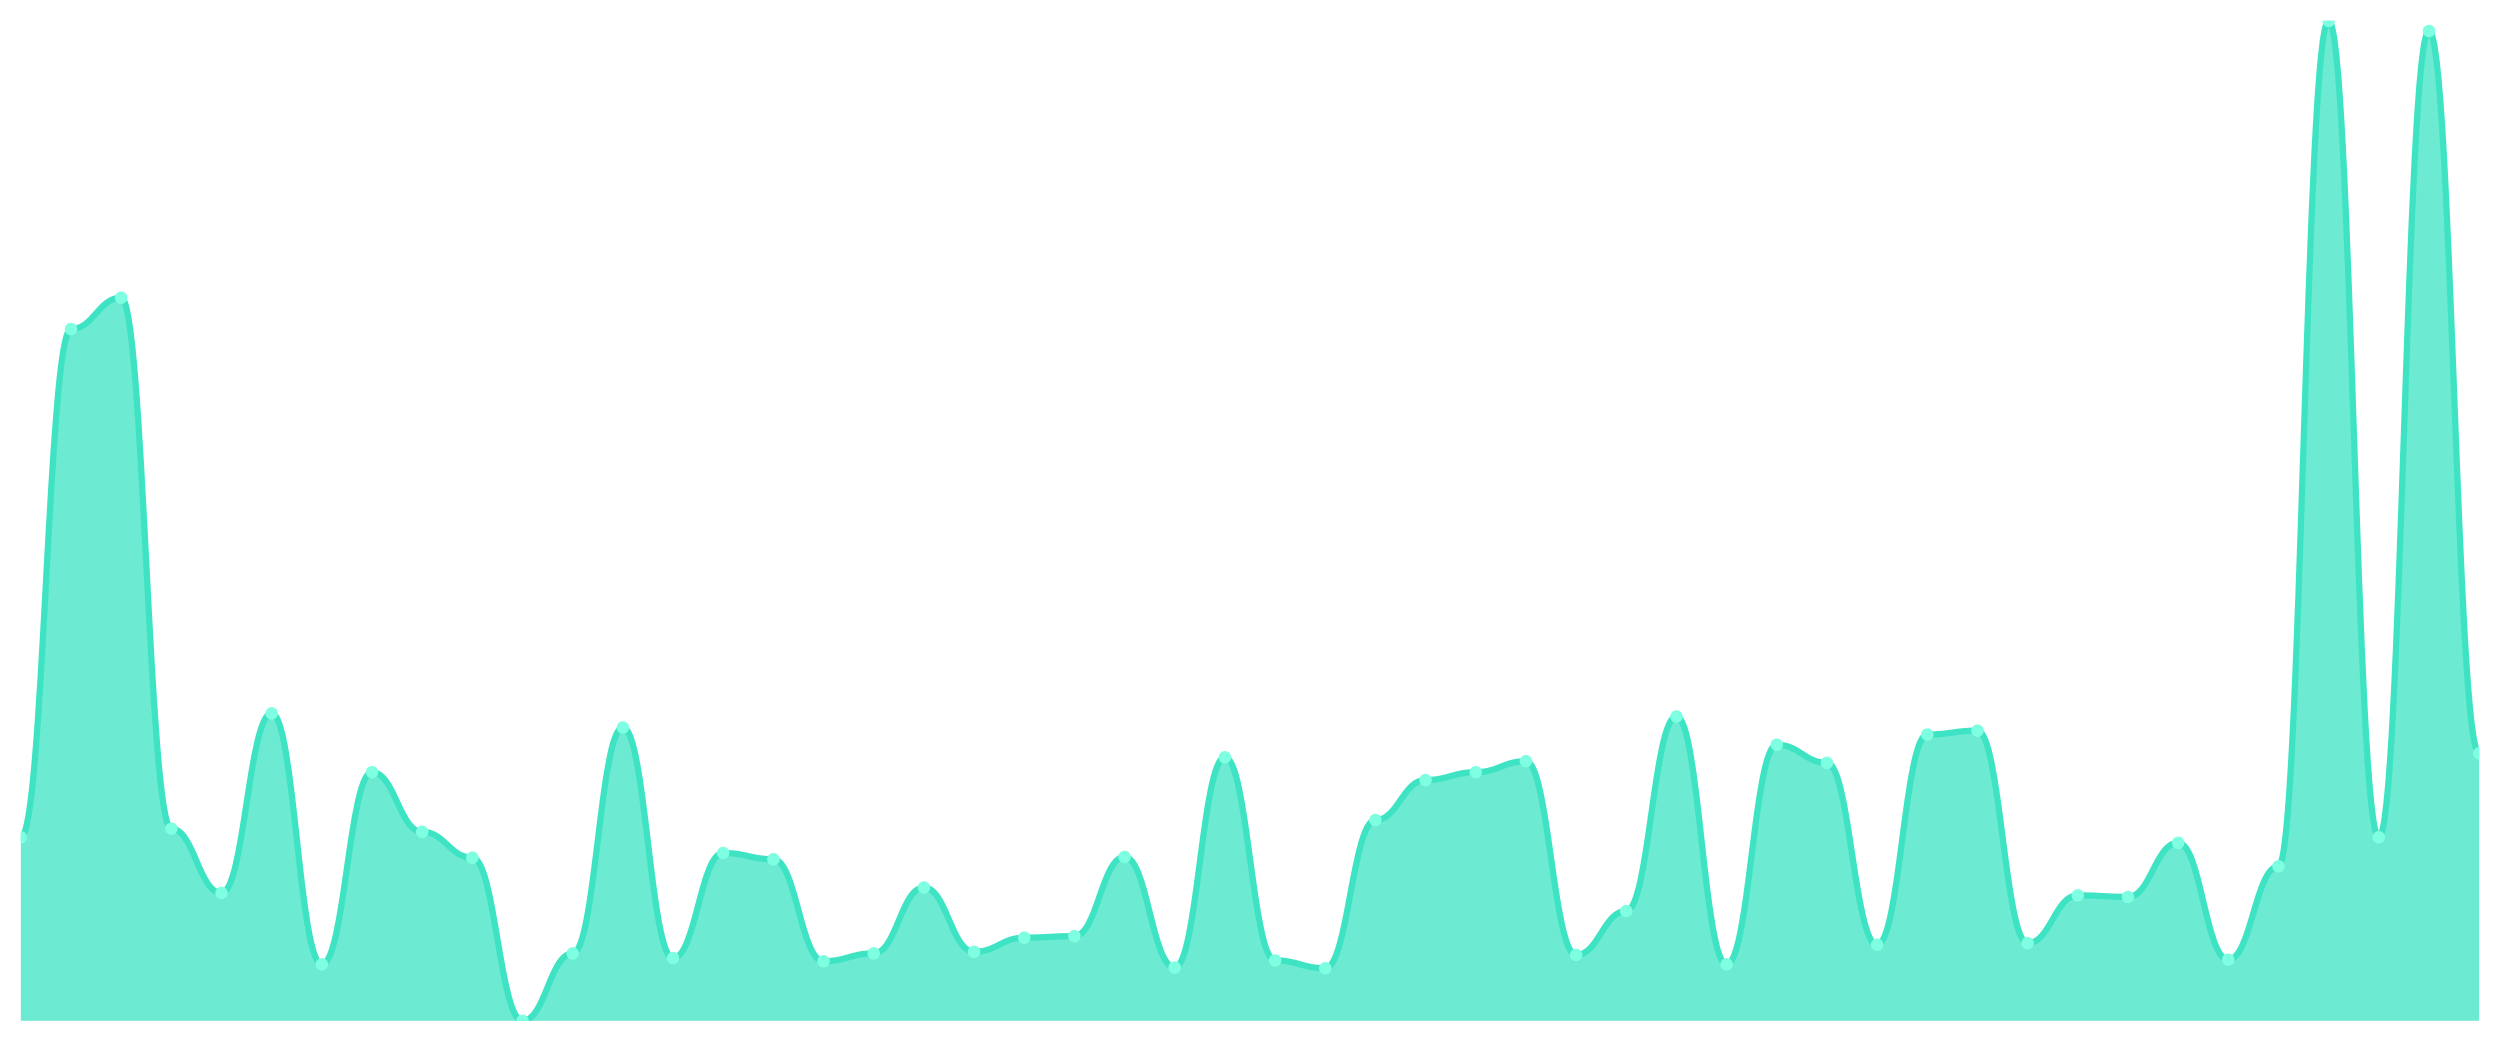
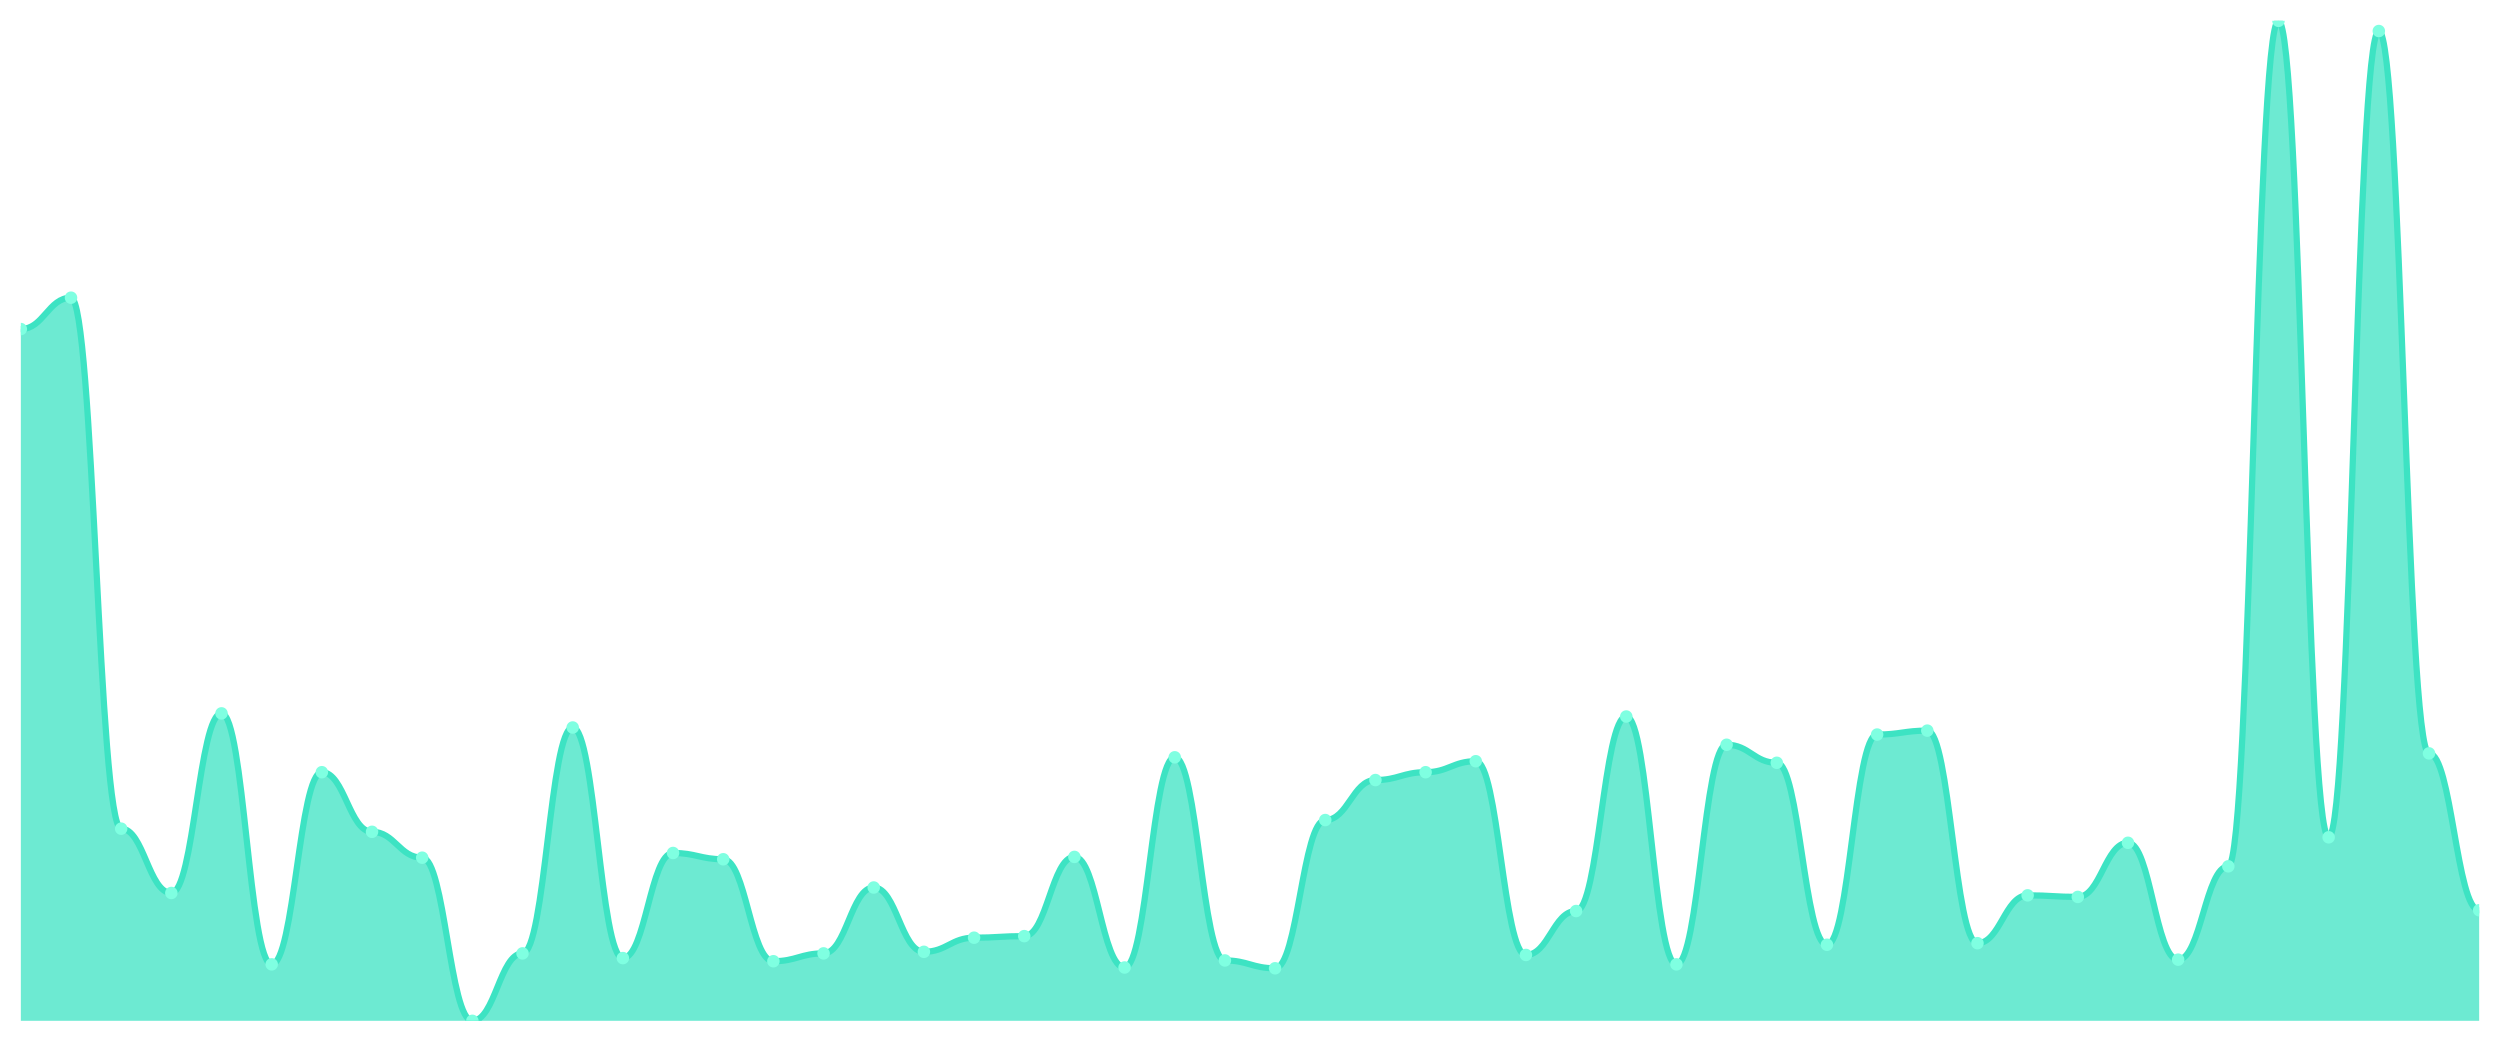
<svg xmlns="http://www.w3.org/2000/svg" viewBox="0 0 1200 500" width="1200" height="500">
  <defs>
    <clipPath id="c">
      <rect x="10" y="10" width="1180" height="480" />
    </clipPath>
  </defs>
  <rect width="1200" height="500" fill="none" />
  <g clip-path="url(#c)">
-     <path d="M 10,490 L 10,401.906 C 20.837,401.906 23.245,157.953 34.082,157.953 C 44.918,157.953 47.327,142.894 58.163,142.894 C 69,142.894 71.408,397.765 82.245,397.765 C 93.082,397.765 95.49,428.635 106.327,428.635 C 117.163,428.635 119.571,342.424 130.408,342.424 C 141.245,342.424 143.653,462.894 154.49,462.894 C 165.327,462.894 167.735,370.659 178.571,370.659 C 189.408,370.659 191.816,399.271 202.653,399.271 C 213.49,399.271 215.898,411.694 226.735,411.694 C 237.571,411.694 239.98,490 250.816,490 C 261.653,490 264.061,457.624 274.898,457.624 C 285.735,457.624 288.143,349.2 298.98,349.2 C 309.816,349.2 312.224,459.882 323.061,459.882 C 333.898,459.882 336.306,409.435 347.143,409.435 C 357.98,409.435 360.388,412.447 371.224,412.447 C 382.061,412.447 384.469,461.388 395.306,461.388 C 406.143,461.388 408.551,457.624 419.388,457.624 C 430.224,457.624 432.633,426 443.469,426 C 454.306,426 456.714,456.871 467.551,456.871 C 478.388,456.871 480.796,450.094 491.633,450.094 C 502.469,450.094 504.878,449.341 515.714,449.341 C 526.551,449.341 528.959,411.318 539.796,411.318 C 550.633,411.318 553.041,464.4 563.878,464.4 C 574.714,464.4 577.122,363.506 587.959,363.506 C 598.796,363.506 601.204,461.012 612.041,461.012 C 622.878,461.012 625.286,464.776 636.122,464.776 C 646.959,464.776 649.367,393.624 660.204,393.624 C 671.041,393.624 673.449,374.424 684.286,374.424 C 695.122,374.424 697.531,370.659 708.367,370.659 C 719.204,370.659 721.612,365.388 732.449,365.388 C 743.286,365.388 745.694,458.376 756.531,458.376 C 767.367,458.376 769.776,437.294 780.612,437.294 C 791.449,437.294 793.857,343.929 804.694,343.929 C 815.531,343.929 817.939,462.894 828.776,462.894 C 839.612,462.894 842.02,357.482 852.857,357.482 C 863.694,357.482 866.102,366.141 876.939,366.141 C 887.776,366.141 890.184,453.482 901.02,453.482 C 911.857,453.482 914.265,352.588 925.102,352.588 C 935.939,352.588 938.347,350.706 949.184,350.706 C 960.02,350.706 962.429,452.729 973.265,452.729 C 984.102,452.729 986.51,429.765 997.347,429.765 C 1008.184,429.765 1010.592,430.518 1021.429,430.518 C 1032.265,430.518 1034.673,404.541 1045.51,404.541 C 1056.347,404.541 1058.755,460.635 1069.592,460.635 C 1080.429,460.635 1082.837,415.835 1093.673,415.835 C 1104.51,415.835 1106.918,10 1117.755,10 C 1128.592,10 1131,401.906 1141.837,401.906 C 1152.673,401.906 1155.082,14.894 1165.918,14.894 C 1176.755,14.894 1179.163,361.624 1190,361.624 L 1190,490 Z" fill="rgba(61,227,195,0.75)" />
-     <path d="M 10,401.906 C 20.837,401.906 23.245,157.953 34.082,157.953 C 44.918,157.953 47.327,142.894 58.163,142.894 C 69,142.894 71.408,397.765 82.245,397.765 C 93.082,397.765 95.49,428.635 106.327,428.635 C 117.163,428.635 119.571,342.424 130.408,342.424 C 141.245,342.424 143.653,462.894 154.49,462.894 C 165.327,462.894 167.735,370.659 178.571,370.659 C 189.408,370.659 191.816,399.271 202.653,399.271 C 213.49,399.271 215.898,411.694 226.735,411.694 C 237.571,411.694 239.98,490 250.816,490 C 261.653,490 264.061,457.624 274.898,457.624 C 285.735,457.624 288.143,349.2 298.98,349.2 C 309.816,349.2 312.224,459.882 323.061,459.882 C 333.898,459.882 336.306,409.435 347.143,409.435 C 357.98,409.435 360.388,412.447 371.224,412.447 C 382.061,412.447 384.469,461.388 395.306,461.388 C 406.143,461.388 408.551,457.624 419.388,457.624 C 430.224,457.624 432.633,426 443.469,426 C 454.306,426 456.714,456.871 467.551,456.871 C 478.388,456.871 480.796,450.094 491.633,450.094 C 502.469,450.094 504.878,449.341 515.714,449.341 C 526.551,449.341 528.959,411.318 539.796,411.318 C 550.633,411.318 553.041,464.4 563.878,464.4 C 574.714,464.4 577.122,363.506 587.959,363.506 C 598.796,363.506 601.204,461.012 612.041,461.012 C 622.878,461.012 625.286,464.776 636.122,464.776 C 646.959,464.776 649.367,393.624 660.204,393.624 C 671.041,393.624 673.449,374.424 684.286,374.424 C 695.122,374.424 697.531,370.659 708.367,370.659 C 719.204,370.659 721.612,365.388 732.449,365.388 C 743.286,365.388 745.694,458.376 756.531,458.376 C 767.367,458.376 769.776,437.294 780.612,437.294 C 791.449,437.294 793.857,343.929 804.694,343.929 C 815.531,343.929 817.939,462.894 828.776,462.894 C 839.612,462.894 842.02,357.482 852.857,357.482 C 863.694,357.482 866.102,366.141 876.939,366.141 C 887.776,366.141 890.184,453.482 901.02,453.482 C 911.857,453.482 914.265,352.588 925.102,352.588 C 935.939,352.588 938.347,350.706 949.184,350.706 C 960.02,350.706 962.429,452.729 973.265,452.729 C 984.102,452.729 986.51,429.765 997.347,429.765 C 1008.184,429.765 1010.592,430.518 1021.429,430.518 C 1032.265,430.518 1034.673,404.541 1045.51,404.541 C 1056.347,404.541 1058.755,460.635 1069.592,460.635 C 1080.429,460.635 1082.837,415.835 1093.673,415.835 C 1104.51,415.835 1106.918,10 1117.755,10 C 1128.592,10 1131,401.906 1141.837,401.906 C 1152.673,401.906 1155.082,14.894 1165.918,14.894 C 1176.755,14.894 1179.163,361.624 1190,361.624" fill="none" stroke="#3de3c3" stroke-width="3" stroke-linecap="round" stroke-linejoin="round" />
-     <circle cx="10" cy="401.906" r="3" fill="#7fffe1" />
-     <circle cx="34.082" cy="157.953" r="3" fill="#7fffe1" />
-     <circle cx="58.163" cy="142.894" r="3" fill="#7fffe1" />
-     <circle cx="82.245" cy="397.765" r="3" fill="#7fffe1" />
-     <circle cx="106.327" cy="428.635" r="3" fill="#7fffe1" />
-     <circle cx="130.408" cy="342.424" r="3" fill="#7fffe1" />
-     <circle cx="154.49" cy="462.894" r="3" fill="#7fffe1" />
-     <circle cx="178.571" cy="370.659" r="3" fill="#7fffe1" />
-     <circle cx="202.653" cy="399.271" r="3" fill="#7fffe1" />
-     <circle cx="226.735" cy="411.694" r="3" fill="#7fffe1" />
-     <circle cx="250.816" cy="490" r="3" fill="#7fffe1" />
-     <circle cx="274.898" cy="457.624" r="3" fill="#7fffe1" />
-     <circle cx="298.98" cy="349.2" r="3" fill="#7fffe1" />
-     <circle cx="323.061" cy="459.882" r="3" fill="#7fffe1" />
-     <circle cx="347.143" cy="409.435" r="3" fill="#7fffe1" />
-     <circle cx="371.224" cy="412.447" r="3" fill="#7fffe1" />
-     <circle cx="395.306" cy="461.388" r="3" fill="#7fffe1" />
-     <circle cx="419.388" cy="457.624" r="3" fill="#7fffe1" />
-     <circle cx="443.469" cy="426" r="3" fill="#7fffe1" />
-     <circle cx="467.551" cy="456.871" r="3" fill="#7fffe1" />
-     <circle cx="491.633" cy="450.094" r="3" fill="#7fffe1" />
-     <circle cx="515.714" cy="449.341" r="3" fill="#7fffe1" />
-     <circle cx="539.796" cy="411.318" r="3" fill="#7fffe1" />
-     <circle cx="563.878" cy="464.4" r="3" fill="#7fffe1" />
-     <circle cx="587.959" cy="363.506" r="3" fill="#7fffe1" />
-     <circle cx="612.041" cy="461.012" r="3" fill="#7fffe1" />
-     <circle cx="636.122" cy="464.776" r="3" fill="#7fffe1" />
-     <circle cx="660.204" cy="393.624" r="3" fill="#7fffe1" />
-     <circle cx="684.286" cy="374.424" r="3" fill="#7fffe1" />
-     <circle cx="708.367" cy="370.659" r="3" fill="#7fffe1" />
-     <circle cx="732.449" cy="365.388" r="3" fill="#7fffe1" />
-     <circle cx="756.531" cy="458.376" r="3" fill="#7fffe1" />
-     <circle cx="780.612" cy="437.294" r="3" fill="#7fffe1" />
-     <circle cx="804.694" cy="343.929" r="3" fill="#7fffe1" />
-     <circle cx="828.776" cy="462.894" r="3" fill="#7fffe1" />
-     <circle cx="852.857" cy="357.482" r="3" fill="#7fffe1" />
-     <circle cx="876.939" cy="366.141" r="3" fill="#7fffe1" />
-     <circle cx="901.02" cy="453.482" r="3" fill="#7fffe1" />
-     <circle cx="925.102" cy="352.588" r="3" fill="#7fffe1" />
-     <circle cx="949.184" cy="350.706" r="3" fill="#7fffe1" />
-     <circle cx="973.265" cy="452.729" r="3" fill="#7fffe1" />
-     <circle cx="997.347" cy="429.765" r="3" fill="#7fffe1" />
-     <circle cx="1021.429" cy="430.518" r="3" fill="#7fffe1" />
-     <circle cx="1045.51" cy="404.541" r="3" fill="#7fffe1" />
-     <circle cx="1069.592" cy="460.635" r="3" fill="#7fffe1" />
-     <circle cx="1093.673" cy="415.835" r="3" fill="#7fffe1" />
-     <circle cx="1117.755" cy="10" r="3" fill="#7fffe1" />
-     <circle cx="1141.837" cy="401.906" r="3" fill="#7fffe1" />
-     <circle cx="1165.918" cy="14.894" r="3" fill="#7fffe1" />
-     <circle cx="1190" cy="361.624" r="3" fill="#7fffe1" />
+     <path d="M 10,490 L 10,157.953 C 20.837,157.953 23.245,142.894 34.082,142.894 C 44.918,142.894 47.327,397.765 58.163,397.765 C 69,397.765 71.408,428.635 82.245,428.635 C 93.082,428.635 95.49,342.424 106.327,342.424 C 117.163,342.424 119.571,462.894 130.408,462.894 C 141.245,462.894 143.653,370.659 154.49,370.659 C 165.327,370.659 167.735,399.271 178.571,399.271 C 189.408,399.271 191.816,411.694 202.653,411.694 C 213.49,411.694 215.898,490 226.735,490 C 237.571,490 239.98,457.624 250.816,457.624 C 261.653,457.624 264.061,349.2 274.898,349.2 C 285.735,349.2 288.143,459.882 298.98,459.882 C 309.816,459.882 312.224,409.435 323.061,409.435 C 333.898,409.435 336.306,412.447 347.143,412.447 C 357.98,412.447 360.388,461.388 371.224,461.388 C 382.061,461.388 384.469,457.624 395.306,457.624 C 406.143,457.624 408.551,426 419.388,426 C 430.224,426 432.633,456.871 443.469,456.871 C 454.306,456.871 456.714,450.094 467.551,450.094 C 478.388,450.094 480.796,449.341 491.633,449.341 C 502.469,449.341 504.878,411.318 515.714,411.318 C 526.551,411.318 528.959,464.4 539.796,464.4 C 550.633,464.4 553.041,363.506 563.878,363.506 C 574.714,363.506 577.122,461.012 587.959,461.012 C 598.796,461.012 601.204,464.776 612.041,464.776 C 622.878,464.776 625.286,393.624 636.122,393.624 C 646.959,393.624 649.367,374.424 660.204,374.424 C 671.041,374.424 673.449,370.659 684.286,370.659 C 695.122,370.659 697.531,365.388 708.367,365.388 C 719.204,365.388 721.612,458.376 732.449,458.376 C 743.286,458.376 745.694,437.294 756.531,437.294 C 767.367,437.294 769.776,343.929 780.612,343.929 C 791.449,343.929 793.857,462.894 804.694,462.894 C 815.531,462.894 817.939,357.482 828.776,357.482 C 839.612,357.482 842.02,366.141 852.857,366.141 C 863.694,366.141 866.102,453.482 876.939,453.482 C 887.776,453.482 890.184,352.588 901.02,352.588 C 911.857,352.588 914.265,350.706 925.102,350.706 C 935.939,350.706 938.347,452.729 949.184,452.729 C 960.02,452.729 962.429,429.765 973.265,429.765 C 984.102,429.765 986.51,430.518 997.347,430.518 C 1008.184,430.518 1010.592,404.541 1021.429,404.541 C 1032.265,404.541 1034.673,460.635 1045.51,460.635 C 1056.347,460.635 1058.755,415.835 1069.592,415.835 C 1080.429,415.835 1082.837,10 1093.673,10 C 1104.51,10 1106.918,401.906 1117.755,401.906 C 1128.592,401.906 1131,14.894 1141.837,14.894 C 1152.673,14.894 1155.082,361.624 1165.918,361.624 C 1176.755,361.624 1179.163,436.918 1190,436.918 L 1190,490 Z" fill="rgba(61,227,195,0.75)" />
+     <path d="M 10,157.953 C 20.837,157.953 23.245,142.894 34.082,142.894 C 44.918,142.894 47.327,397.765 58.163,397.765 C 69,397.765 71.408,428.635 82.245,428.635 C 93.082,428.635 95.49,342.424 106.327,342.424 C 117.163,342.424 119.571,462.894 130.408,462.894 C 141.245,462.894 143.653,370.659 154.49,370.659 C 165.327,370.659 167.735,399.271 178.571,399.271 C 189.408,399.271 191.816,411.694 202.653,411.694 C 213.49,411.694 215.898,490 226.735,490 C 237.571,490 239.98,457.624 250.816,457.624 C 261.653,457.624 264.061,349.2 274.898,349.2 C 285.735,349.2 288.143,459.882 298.98,459.882 C 309.816,459.882 312.224,409.435 323.061,409.435 C 333.898,409.435 336.306,412.447 347.143,412.447 C 357.98,412.447 360.388,461.388 371.224,461.388 C 382.061,461.388 384.469,457.624 395.306,457.624 C 406.143,457.624 408.551,426 419.388,426 C 430.224,426 432.633,456.871 443.469,456.871 C 454.306,456.871 456.714,450.094 467.551,450.094 C 478.388,450.094 480.796,449.341 491.633,449.341 C 502.469,449.341 504.878,411.318 515.714,411.318 C 526.551,411.318 528.959,464.4 539.796,464.4 C 550.633,464.4 553.041,363.506 563.878,363.506 C 574.714,363.506 577.122,461.012 587.959,461.012 C 598.796,461.012 601.204,464.776 612.041,464.776 C 622.878,464.776 625.286,393.624 636.122,393.624 C 646.959,393.624 649.367,374.424 660.204,374.424 C 671.041,374.424 673.449,370.659 684.286,370.659 C 695.122,370.659 697.531,365.388 708.367,365.388 C 719.204,365.388 721.612,458.376 732.449,458.376 C 743.286,458.376 745.694,437.294 756.531,437.294 C 767.367,437.294 769.776,343.929 780.612,343.929 C 791.449,343.929 793.857,462.894 804.694,462.894 C 815.531,462.894 817.939,357.482 828.776,357.482 C 839.612,357.482 842.02,366.141 852.857,366.141 C 863.694,366.141 866.102,453.482 876.939,453.482 C 887.776,453.482 890.184,352.588 901.02,352.588 C 911.857,352.588 914.265,350.706 925.102,350.706 C 935.939,350.706 938.347,452.729 949.184,452.729 C 960.02,452.729 962.429,429.765 973.265,429.765 C 984.102,429.765 986.51,430.518 997.347,430.518 C 1008.184,430.518 1010.592,404.541 1021.429,404.541 C 1032.265,404.541 1034.673,460.635 1045.51,460.635 C 1056.347,460.635 1058.755,415.835 1069.592,415.835 C 1080.429,415.835 1082.837,10 1093.673,10 C 1104.51,10 1106.918,401.906 1117.755,401.906 C 1128.592,401.906 1131,14.894 1141.837,14.894 C 1152.673,14.894 1155.082,361.624 1165.918,361.624 C 1176.755,361.624 1179.163,436.918 1190,436.918" fill="none" stroke="#3de3c3" stroke-width="3" stroke-linecap="round" stroke-linejoin="round" />
+     <circle cx="10" cy="157.953" r="3" fill="#7fffe1" />
+     <circle cx="34.082" cy="142.894" r="3" fill="#7fffe1" />
+     <circle cx="58.163" cy="397.765" r="3" fill="#7fffe1" />
+     <circle cx="82.245" cy="428.635" r="3" fill="#7fffe1" />
+     <circle cx="106.327" cy="342.424" r="3" fill="#7fffe1" />
+     <circle cx="130.408" cy="462.894" r="3" fill="#7fffe1" />
+     <circle cx="154.49" cy="370.659" r="3" fill="#7fffe1" />
+     <circle cx="178.571" cy="399.271" r="3" fill="#7fffe1" />
+     <circle cx="202.653" cy="411.694" r="3" fill="#7fffe1" />
+     <circle cx="226.735" cy="490" r="3" fill="#7fffe1" />
+     <circle cx="250.816" cy="457.624" r="3" fill="#7fffe1" />
+     <circle cx="274.898" cy="349.2" r="3" fill="#7fffe1" />
+     <circle cx="298.98" cy="459.882" r="3" fill="#7fffe1" />
+     <circle cx="323.061" cy="409.435" r="3" fill="#7fffe1" />
+     <circle cx="347.143" cy="412.447" r="3" fill="#7fffe1" />
+     <circle cx="371.224" cy="461.388" r="3" fill="#7fffe1" />
+     <circle cx="395.306" cy="457.624" r="3" fill="#7fffe1" />
+     <circle cx="419.388" cy="426" r="3" fill="#7fffe1" />
+     <circle cx="443.469" cy="456.871" r="3" fill="#7fffe1" />
+     <circle cx="467.551" cy="450.094" r="3" fill="#7fffe1" />
+     <circle cx="491.633" cy="449.341" r="3" fill="#7fffe1" />
+     <circle cx="515.714" cy="411.318" r="3" fill="#7fffe1" />
+     <circle cx="539.796" cy="464.4" r="3" fill="#7fffe1" />
+     <circle cx="563.878" cy="363.506" r="3" fill="#7fffe1" />
+     <circle cx="587.959" cy="461.012" r="3" fill="#7fffe1" />
+     <circle cx="612.041" cy="464.776" r="3" fill="#7fffe1" />
+     <circle cx="636.122" cy="393.624" r="3" fill="#7fffe1" />
+     <circle cx="660.204" cy="374.424" r="3" fill="#7fffe1" />
+     <circle cx="684.286" cy="370.659" r="3" fill="#7fffe1" />
+     <circle cx="708.367" cy="365.388" r="3" fill="#7fffe1" />
+     <circle cx="732.449" cy="458.376" r="3" fill="#7fffe1" />
+     <circle cx="756.531" cy="437.294" r="3" fill="#7fffe1" />
+     <circle cx="780.612" cy="343.929" r="3" fill="#7fffe1" />
+     <circle cx="804.694" cy="462.894" r="3" fill="#7fffe1" />
+     <circle cx="828.776" cy="357.482" r="3" fill="#7fffe1" />
+     <circle cx="852.857" cy="366.141" r="3" fill="#7fffe1" />
+     <circle cx="876.939" cy="453.482" r="3" fill="#7fffe1" />
+     <circle cx="901.02" cy="352.588" r="3" fill="#7fffe1" />
+     <circle cx="925.102" cy="350.706" r="3" fill="#7fffe1" />
+     <circle cx="949.184" cy="452.729" r="3" fill="#7fffe1" />
+     <circle cx="973.265" cy="429.765" r="3" fill="#7fffe1" />
+     <circle cx="997.347" cy="430.518" r="3" fill="#7fffe1" />
+     <circle cx="1021.429" cy="404.541" r="3" fill="#7fffe1" />
+     <circle cx="1045.51" cy="460.635" r="3" fill="#7fffe1" />
+     <circle cx="1069.592" cy="415.835" r="3" fill="#7fffe1" />
+     <circle cx="1093.673" cy="10" r="3" fill="#7fffe1" />
+     <circle cx="1117.755" cy="401.906" r="3" fill="#7fffe1" />
+     <circle cx="1141.837" cy="14.894" r="3" fill="#7fffe1" />
+     <circle cx="1165.918" cy="361.624" r="3" fill="#7fffe1" />
+     <circle cx="1190" cy="436.918" r="3" fill="#7fffe1" />
  </g>
</svg>
